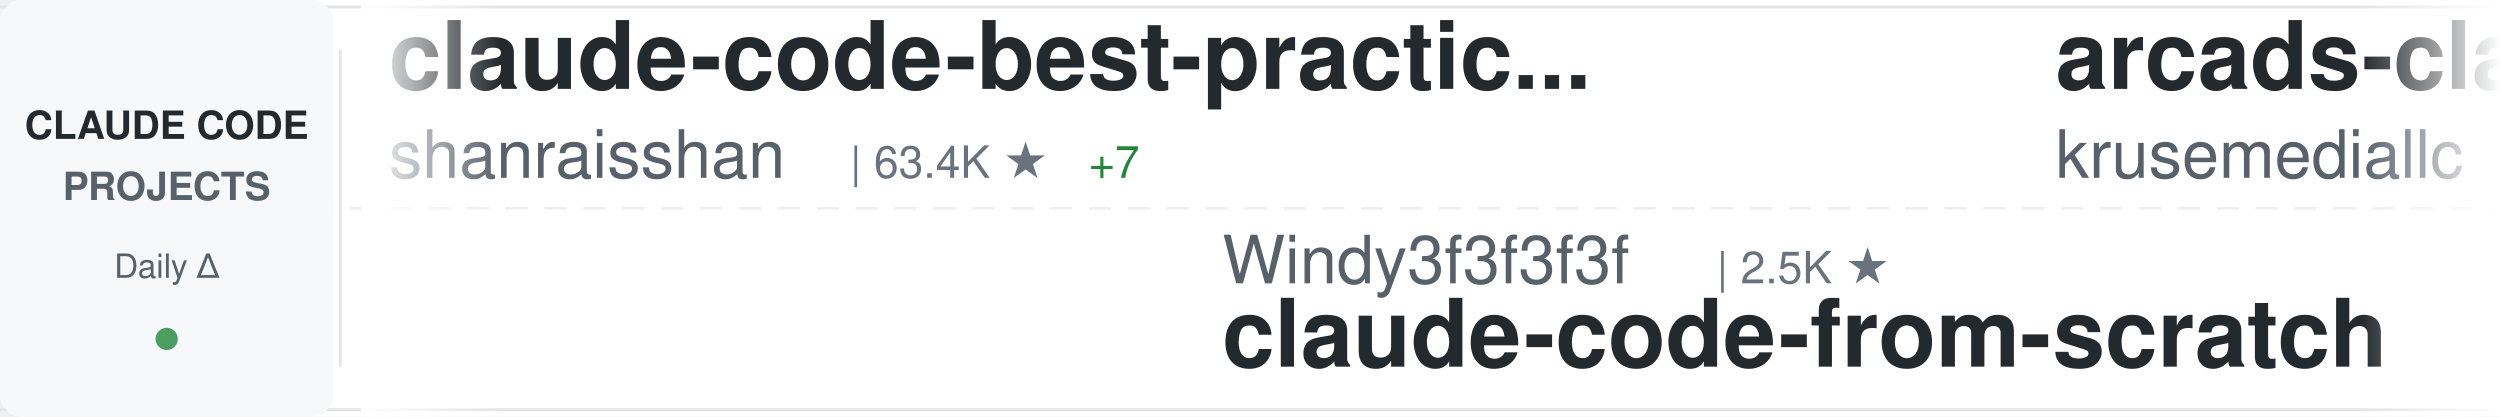
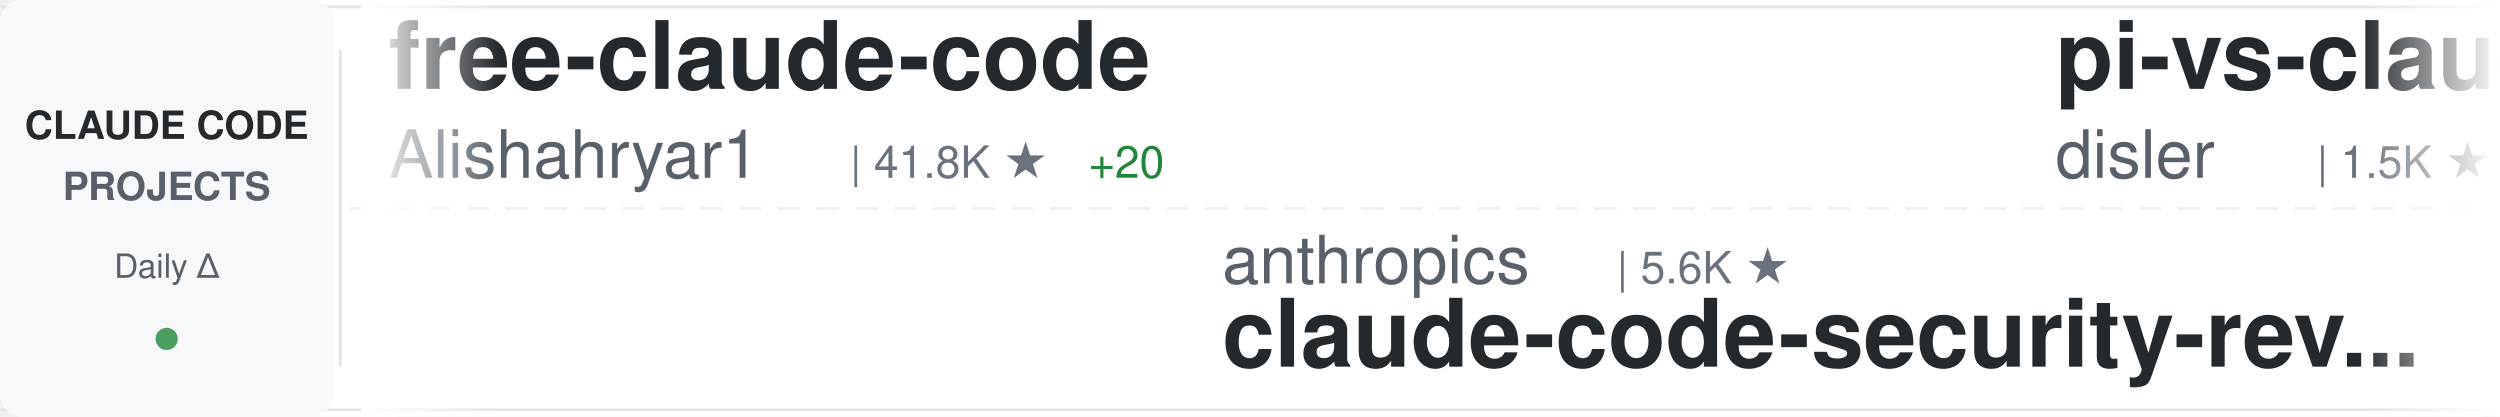
<svg xmlns="http://www.w3.org/2000/svg" width="900" height="150">
  <defs>
    <linearGradient id="awesomeLeftFade" x1="0%" y1="0%" x2="100%" y2="0%">
      <stop offset="0%" style="stop-color:#ffffff;stop-opacity:1" />
      <stop offset="100%" style="stop-color:#ffffff;stop-opacity:0" />
    </linearGradient>
    <linearGradient id="awesomeRightFade" x1="0%" y1="0%" x2="100%" y2="0%">
      <stop offset="0%" style="stop-color:#ffffff;stop-opacity:0" />
      <stop offset="100%" style="stop-color:#ffffff;stop-opacity:1" />
    </linearGradient>
  </defs>
  <rect width="900" height="150" fill="#ffffff" rx="8" />
  <rect x="0" y="2" width="900" height="1" fill="#e1e4e8" />
  <rect x="0" y="147" width="900" height="1" fill="#e1e4e8" />
  <line x1="0" y1="75" x2="900" y2="75" stroke="#e1e4e8" stroke-width="1" stroke-dasharray="8 6" opacity="0.6" />
  <rect x="0" y="0" width="120" height="150" fill="#f6f8fa" rx="8" />
  <text x="60" y="50" font-family="-apple-system, BlinkMacSystemFont, 'Segoe UI', Helvetica, Arial, sans-serif" font-size="14" font-weight="600" fill="#24292e" text-anchor="middle">CLAUDE CODE</text>
  <text x="60" y="72" font-family="-apple-system, BlinkMacSystemFont, 'Segoe UI', Helvetica, Arial, sans-serif" font-size="14" font-weight="600" fill="#586069" text-anchor="middle">PROJECTS</text>
  <text x="60" y="100" font-family="-apple-system, BlinkMacSystemFont, 'Segoe UI', Helvetica, Arial, sans-serif" font-size="12" font-weight="500" fill="#586069" text-anchor="middle">Daily Δ</text>
  <circle cx="60" cy="122" r="4" fill="#22863a" opacity="0.8" />
  <rect x="122" y="18" width="1" height="114" fill="#e1e4e8" />
  <clipPath id="awesomeTickerClip">
    <rect x="130" y="0" width="770" height="150" />
  </clipPath>
  <g clip-path="url(#awesomeTickerClip)">
    <g id="awesomeTickerItems">
      <animateTransform attributeName="transform" attributeType="XML" type="translate" from="0 0" to="-3000 0" dur="54s" repeatCount="indefinite" />
      <g transform="translate(0, 0)">
-         <text x="140" y="32" font-family="-apple-system, BlinkMacSystemFont, 'Segoe UI', Helvetica, Arial, sans-serif" font-size="34" font-weight="600" fill="#24292e">claude-code-best-practic...</text>
-         <text x="140" y="64" font-family="-apple-system, BlinkMacSystemFont, 'Segoe UI', Helvetica, Arial, sans-serif" font-size="24" font-weight="400" fill="#586069">shanraisshan</text>
-         <text x="306" y="64" font-family="-apple-system, BlinkMacSystemFont, 'Segoe UI', Helvetica, Arial, sans-serif" font-size="16" font-weight="500" fill="#6a737d">| 63.4K ★</text>
-         <text x="392" y="64" font-family="-apple-system, BlinkMacSystemFont, 'Segoe UI', Helvetica, Arial, sans-serif" font-size="16" font-weight="500" fill="#22863a"> +7</text>
+         <text x="140" y="32" font-family="-apple-system, BlinkMacSystemFont, 'Segoe UI', Helvetica, Arial, sans-serif" font-size="34" font-weight="600" fill="#24292e">free-claude-code</text>
+         <text x="140" y="64" font-family="-apple-system, BlinkMacSystemFont, 'Segoe UI', Helvetica, Arial, sans-serif" font-size="24" font-weight="400" fill="#586069">Alishahryar1</text>
+         <text x="306" y="64" font-family="-apple-system, BlinkMacSystemFont, 'Segoe UI', Helvetica, Arial, sans-serif" font-size="16" font-weight="500" fill="#6a737d">| 41.8K ★</text>
+         <text x="392" y="64" font-family="-apple-system, BlinkMacSystemFont, 'Segoe UI', Helvetica, Arial, sans-serif" font-size="16" font-weight="500" fill="#22863a"> +20</text>
      </g>
      <g transform="translate(300, 0)">
-         <text x="140" y="102" font-family="-apple-system, BlinkMacSystemFont, 'Segoe UI', Helvetica, Arial, sans-serif" font-size="24" font-weight="400" fill="#586069">Windy3f3f3f3f</text>
-         <text x="318" y="102" font-family="-apple-system, BlinkMacSystemFont, 'Segoe UI', Helvetica, Arial, sans-serif" font-size="16" font-weight="500" fill="#6a737d">| 2.5K ★</text>
-         <text x="140" y="132" font-family="-apple-system, BlinkMacSystemFont, 'Segoe UI', Helvetica, Arial, sans-serif" font-size="34" font-weight="600" fill="#24292e">claude-code-from-scratch</text>
+         <text x="140" y="102" font-family="-apple-system, BlinkMacSystemFont, 'Segoe UI', Helvetica, Arial, sans-serif" font-size="24" font-weight="400" fill="#586069">anthropics</text>
+         <text x="282" y="102" font-family="-apple-system, BlinkMacSystemFont, 'Segoe UI', Helvetica, Arial, sans-serif" font-size="16" font-weight="500" fill="#6a737d">| 5.6K ★</text>
+         <text x="140" y="132" font-family="-apple-system, BlinkMacSystemFont, 'Segoe UI', Helvetica, Arial, sans-serif" font-size="34" font-weight="600" fill="#24292e">claude-code-security-rev...</text>
      </g>
      <g transform="translate(600, 0)">
-         <text x="140" y="32" font-family="-apple-system, BlinkMacSystemFont, 'Segoe UI', Helvetica, Arial, sans-serif" font-size="34" font-weight="600" fill="#24292e">arcads-claude-code</text>
-         <text x="140" y="64" font-family="-apple-system, BlinkMacSystemFont, 'Segoe UI', Helvetica, Arial, sans-serif" font-size="24" font-weight="400" fill="#586069">krusemediallc</text>
-         <text x="318" y="64" font-family="-apple-system, BlinkMacSystemFont, 'Segoe UI', Helvetica, Arial, sans-serif" font-size="16" font-weight="500" fill="#6a737d">| 1.0K ★</text>
+         <text x="140" y="32" font-family="-apple-system, BlinkMacSystemFont, 'Segoe UI', Helvetica, Arial, sans-serif" font-size="34" font-weight="600" fill="#24292e">pi-vs-claude-code</text>
+         <text x="140" y="64" font-family="-apple-system, BlinkMacSystemFont, 'Segoe UI', Helvetica, Arial, sans-serif" font-size="24" font-weight="400" fill="#586069">disler</text>
+         <text x="234" y="64" font-family="-apple-system, BlinkMacSystemFont, 'Segoe UI', Helvetica, Arial, sans-serif" font-size="16" font-weight="500" fill="#6a737d">| 1.5K ★</text>
      </g>
      <g transform="translate(900, 0)">
-         <text x="140" y="102" font-family="-apple-system, BlinkMacSystemFont, 'Segoe UI', Helvetica, Arial, sans-serif" font-size="24" font-weight="400" fill="#586069">huangserva</text>
-         <text x="282" y="102" font-family="-apple-system, BlinkMacSystemFont, 'Segoe UI', Helvetica, Arial, sans-serif" font-size="16" font-weight="500" fill="#6a737d">| 624 ★</text>
-         <text x="140" y="132" font-family="-apple-system, BlinkMacSystemFont, 'Segoe UI', Helvetica, Arial, sans-serif" font-size="34" font-weight="600" fill="#24292e">claude-code-cli</text>
+         <text x="140" y="102" font-family="-apple-system, BlinkMacSystemFont, 'Segoe UI', Helvetica, Arial, sans-serif" font-size="24" font-weight="400" fill="#586069">Maciek-roboblog</text>
+         <text x="342" y="102" font-family="-apple-system, BlinkMacSystemFont, 'Segoe UI', Helvetica, Arial, sans-serif" font-size="16" font-weight="500" fill="#6a737d">| 8.5K ★</text>
+         <text x="140" y="132" font-family="-apple-system, BlinkMacSystemFont, 'Segoe UI', Helvetica, Arial, sans-serif" font-size="34" font-weight="600" fill="#24292e">Claude-Code-Usage-Monito...</text>
      </g>
      <g transform="translate(1200, 0)">
-         <text x="140" y="32" font-family="-apple-system, BlinkMacSystemFont, 'Segoe UI', Helvetica, Arial, sans-serif" font-size="34" font-weight="600" fill="#24292e">awesome-claude-code-tool...</text>
-         <text x="140" y="64" font-family="-apple-system, BlinkMacSystemFont, 'Segoe UI', Helvetica, Arial, sans-serif" font-size="24" font-weight="400" fill="#586069">rohitg00</text>
-         <text x="258" y="64" font-family="-apple-system, BlinkMacSystemFont, 'Segoe UI', Helvetica, Arial, sans-serif" font-size="16" font-weight="500" fill="#6a737d">| 2.4K ★</text>
+         <text x="140" y="32" font-family="-apple-system, BlinkMacSystemFont, 'Segoe UI', Helvetica, Arial, sans-serif" font-size="34" font-weight="600" fill="#24292e">claude-code-source-code</text>
+         <text x="140" y="64" font-family="-apple-system, BlinkMacSystemFont, 'Segoe UI', Helvetica, Arial, sans-serif" font-size="24" font-weight="400" fill="#586069">777genius</text>
+         <text x="270" y="64" font-family="-apple-system, BlinkMacSystemFont, 'Segoe UI', Helvetica, Arial, sans-serif" font-size="16" font-weight="500" fill="#6a737d">| 920 ★</text>
      </g>
      <g transform="translate(1500, 0)">
-         <text x="140" y="102" font-family="-apple-system, BlinkMacSystemFont, 'Segoe UI', Helvetica, Arial, sans-serif" font-size="24" font-weight="400" fill="#586069">davila7</text>
-         <text x="246" y="102" font-family="-apple-system, BlinkMacSystemFont, 'Segoe UI', Helvetica, Arial, sans-serif" font-size="16" font-weight="500" fill="#6a737d">| 29.9K ★</text>
-         <text x="332" y="102" font-family="-apple-system, BlinkMacSystemFont, 'Segoe UI', Helvetica, Arial, sans-serif" font-size="16" font-weight="500" fill="#22863a"> +6</text>
-         <text x="140" y="132" font-family="-apple-system, BlinkMacSystemFont, 'Segoe UI', Helvetica, Arial, sans-serif" font-size="34" font-weight="600" fill="#24292e">claude-code-templates</text>
+         <text x="140" y="102" font-family="-apple-system, BlinkMacSystemFont, 'Segoe UI', Helvetica, Arial, sans-serif" font-size="24" font-weight="400" fill="#586069">hangsman</text>
+         <text x="258" y="102" font-family="-apple-system, BlinkMacSystemFont, 'Segoe UI', Helvetica, Arial, sans-serif" font-size="16" font-weight="500" fill="#6a737d">| 787 ★</text>
+         <text x="140" y="132" font-family="-apple-system, BlinkMacSystemFont, 'Segoe UI', Helvetica, Arial, sans-serif" font-size="34" font-weight="600" fill="#24292e">claude-code-source</text>
      </g>
      <g transform="translate(1800, 0)">
-         <text x="140" y="32" font-family="-apple-system, BlinkMacSystemFont, 'Segoe UI', Helvetica, Arial, sans-serif" font-size="34" font-weight="600" fill="#24292e">skills</text>
-         <text x="140" y="64" font-family="-apple-system, BlinkMacSystemFont, 'Segoe UI', Helvetica, Arial, sans-serif" font-size="24" font-weight="400" fill="#586069">anthropics</text>
-         <text x="282" y="64" font-family="-apple-system, BlinkMacSystemFont, 'Segoe UI', Helvetica, Arial, sans-serif" font-size="16" font-weight="500" fill="#6a737d">| 163.7K ★</text>
-         <text x="377" y="64" font-family="-apple-system, BlinkMacSystemFont, 'Segoe UI', Helvetica, Arial, sans-serif" font-size="16" font-weight="500" fill="#22863a"> +44</text>
+         <text x="140" y="32" font-family="-apple-system, BlinkMacSystemFont, 'Segoe UI', Helvetica, Arial, sans-serif" font-size="34" font-weight="600" fill="#24292e">claude-code-source</text>
+         <text x="140" y="64" font-family="-apple-system, BlinkMacSystemFont, 'Segoe UI', Helvetica, Arial, sans-serif" font-size="24" font-weight="400" fill="#586069">AprilNEA</text>
+         <text x="258" y="64" font-family="-apple-system, BlinkMacSystemFont, 'Segoe UI', Helvetica, Arial, sans-serif" font-size="16" font-weight="500" fill="#6a737d">| 392 ★</text>
      </g>
      <g transform="translate(2100, 0)">
-         <text x="140" y="102" font-family="-apple-system, BlinkMacSystemFont, 'Segoe UI', Helvetica, Arial, sans-serif" font-size="24" font-weight="400" fill="#586069">anthropics</text>
-         <text x="282" y="102" font-family="-apple-system, BlinkMacSystemFont, 'Segoe UI', Helvetica, Arial, sans-serif" font-size="16" font-weight="500" fill="#6a737d">| 921 ★</text>
-         <text x="140" y="132" font-family="-apple-system, BlinkMacSystemFont, 'Segoe UI', Helvetica, Arial, sans-serif" font-size="34" font-weight="600" fill="#24292e">claude-code-base-action</text>
+         <text x="140" y="102" font-family="-apple-system, BlinkMacSystemFont, 'Segoe UI', Helvetica, Arial, sans-serif" font-size="24" font-weight="400" fill="#586069">AICoderTudou</text>
+         <text x="306" y="102" font-family="-apple-system, BlinkMacSystemFont, 'Segoe UI', Helvetica, Arial, sans-serif" font-size="16" font-weight="500" fill="#6a737d">| 497 ★</text>
+         <text x="140" y="132" font-family="-apple-system, BlinkMacSystemFont, 'Segoe UI', Helvetica, Arial, sans-serif" font-size="34" font-weight="600" fill="#24292e">claude-code-tudou</text>
      </g>
      <g transform="translate(2400, 0)">
-         <text x="140" y="32" font-family="-apple-system, BlinkMacSystemFont, 'Segoe UI', Helvetica, Arial, sans-serif" font-size="34" font-weight="600" fill="#24292e">claude-code-spec-workflo...</text>
-         <text x="140" y="64" font-family="-apple-system, BlinkMacSystemFont, 'Segoe UI', Helvetica, Arial, sans-serif" font-size="24" font-weight="400" fill="#586069">Pimzino</text>
-         <text x="246" y="64" font-family="-apple-system, BlinkMacSystemFont, 'Segoe UI', Helvetica, Arial, sans-serif" font-size="16" font-weight="500" fill="#6a737d">| 3.8K ★</text>
+         <text x="140" y="32" font-family="-apple-system, BlinkMacSystemFont, 'Segoe UI', Helvetica, Arial, sans-serif" font-size="34" font-weight="600" fill="#24292e">claude-code-guide</text>
+         <text x="140" y="64" font-family="-apple-system, BlinkMacSystemFont, 'Segoe UI', Helvetica, Arial, sans-serif" font-size="24" font-weight="400" fill="#586069">zebbern</text>
+         <text x="246" y="64" font-family="-apple-system, BlinkMacSystemFont, 'Segoe UI', Helvetica, Arial, sans-serif" font-size="16" font-weight="500" fill="#6a737d">| 4.4K ★</text>
      </g>
      <g transform="translate(2700, 0)">
-         <text x="140" y="102" font-family="-apple-system, BlinkMacSystemFont, 'Segoe UI', Helvetica, Arial, sans-serif" font-size="24" font-weight="400" fill="#586069">LING71671</text>
-         <text x="270" y="102" font-family="-apple-system, BlinkMacSystemFont, 'Segoe UI', Helvetica, Arial, sans-serif" font-size="16" font-weight="500" fill="#6a737d">| 927 ★</text>
-         <text x="140" y="132" font-family="-apple-system, BlinkMacSystemFont, 'Segoe UI', Helvetica, Arial, sans-serif" font-size="34" font-weight="600" fill="#24292e">Open-ClaudeCode</text>
+         <text x="140" y="102" font-family="-apple-system, BlinkMacSystemFont, 'Segoe UI', Helvetica, Arial, sans-serif" font-size="24" font-weight="400" fill="#586069">VoltAgent</text>
+         <text x="270" y="102" font-family="-apple-system, BlinkMacSystemFont, 'Segoe UI', Helvetica, Arial, sans-serif" font-size="16" font-weight="500" fill="#6a737d">| 23.6K ★</text>
+         <text x="356" y="102" font-family="-apple-system, BlinkMacSystemFont, 'Segoe UI', Helvetica, Arial, sans-serif" font-size="16" font-weight="500" fill="#22863a"> +4</text>
+         <text x="140" y="132" font-family="-apple-system, BlinkMacSystemFont, 'Segoe UI', Helvetica, Arial, sans-serif" font-size="34" font-weight="600" fill="#24292e">awesome-claude-code-suba...</text>
      </g>
      <g transform="translate(3000, 0)">
-         <text x="140" y="32" font-family="-apple-system, BlinkMacSystemFont, 'Segoe UI', Helvetica, Arial, sans-serif" font-size="34" font-weight="600" fill="#24292e">claude-code-best-practic...</text>
-         <text x="140" y="64" font-family="-apple-system, BlinkMacSystemFont, 'Segoe UI', Helvetica, Arial, sans-serif" font-size="24" font-weight="400" fill="#586069">shanraisshan</text>
-         <text x="306" y="64" font-family="-apple-system, BlinkMacSystemFont, 'Segoe UI', Helvetica, Arial, sans-serif" font-size="16" font-weight="500" fill="#6a737d">| 63.4K ★</text>
-         <text x="392" y="64" font-family="-apple-system, BlinkMacSystemFont, 'Segoe UI', Helvetica, Arial, sans-serif" font-size="16" font-weight="500" fill="#22863a"> +7</text>
+         <text x="140" y="32" font-family="-apple-system, BlinkMacSystemFont, 'Segoe UI', Helvetica, Arial, sans-serif" font-size="34" font-weight="600" fill="#24292e">free-claude-code</text>
+         <text x="140" y="64" font-family="-apple-system, BlinkMacSystemFont, 'Segoe UI', Helvetica, Arial, sans-serif" font-size="24" font-weight="400" fill="#586069">Alishahryar1</text>
+         <text x="306" y="64" font-family="-apple-system, BlinkMacSystemFont, 'Segoe UI', Helvetica, Arial, sans-serif" font-size="16" font-weight="500" fill="#6a737d">| 41.8K ★</text>
+         <text x="392" y="64" font-family="-apple-system, BlinkMacSystemFont, 'Segoe UI', Helvetica, Arial, sans-serif" font-size="16" font-weight="500" fill="#22863a"> +20</text>
      </g>
      <g transform="translate(3300, 0)">
-         <text x="140" y="102" font-family="-apple-system, BlinkMacSystemFont, 'Segoe UI', Helvetica, Arial, sans-serif" font-size="24" font-weight="400" fill="#586069">Windy3f3f3f3f</text>
-         <text x="318" y="102" font-family="-apple-system, BlinkMacSystemFont, 'Segoe UI', Helvetica, Arial, sans-serif" font-size="16" font-weight="500" fill="#6a737d">| 2.5K ★</text>
-         <text x="140" y="132" font-family="-apple-system, BlinkMacSystemFont, 'Segoe UI', Helvetica, Arial, sans-serif" font-size="34" font-weight="600" fill="#24292e">claude-code-from-scratch</text>
+         <text x="140" y="102" font-family="-apple-system, BlinkMacSystemFont, 'Segoe UI', Helvetica, Arial, sans-serif" font-size="24" font-weight="400" fill="#586069">anthropics</text>
+         <text x="282" y="102" font-family="-apple-system, BlinkMacSystemFont, 'Segoe UI', Helvetica, Arial, sans-serif" font-size="16" font-weight="500" fill="#6a737d">| 5.6K ★</text>
+         <text x="140" y="132" font-family="-apple-system, BlinkMacSystemFont, 'Segoe UI', Helvetica, Arial, sans-serif" font-size="34" font-weight="600" fill="#24292e">claude-code-security-rev...</text>
      </g>
      <g transform="translate(3600, 0)">
-         <text x="140" y="32" font-family="-apple-system, BlinkMacSystemFont, 'Segoe UI', Helvetica, Arial, sans-serif" font-size="34" font-weight="600" fill="#24292e">arcads-claude-code</text>
-         <text x="140" y="64" font-family="-apple-system, BlinkMacSystemFont, 'Segoe UI', Helvetica, Arial, sans-serif" font-size="24" font-weight="400" fill="#586069">krusemediallc</text>
-         <text x="318" y="64" font-family="-apple-system, BlinkMacSystemFont, 'Segoe UI', Helvetica, Arial, sans-serif" font-size="16" font-weight="500" fill="#6a737d">| 1.0K ★</text>
+         <text x="140" y="32" font-family="-apple-system, BlinkMacSystemFont, 'Segoe UI', Helvetica, Arial, sans-serif" font-size="34" font-weight="600" fill="#24292e">pi-vs-claude-code</text>
+         <text x="140" y="64" font-family="-apple-system, BlinkMacSystemFont, 'Segoe UI', Helvetica, Arial, sans-serif" font-size="24" font-weight="400" fill="#586069">disler</text>
+         <text x="234" y="64" font-family="-apple-system, BlinkMacSystemFont, 'Segoe UI', Helvetica, Arial, sans-serif" font-size="16" font-weight="500" fill="#6a737d">| 1.5K ★</text>
      </g>
      <g transform="translate(3900, 0)">
-         <text x="140" y="102" font-family="-apple-system, BlinkMacSystemFont, 'Segoe UI', Helvetica, Arial, sans-serif" font-size="24" font-weight="400" fill="#586069">huangserva</text>
-         <text x="282" y="102" font-family="-apple-system, BlinkMacSystemFont, 'Segoe UI', Helvetica, Arial, sans-serif" font-size="16" font-weight="500" fill="#6a737d">| 624 ★</text>
-         <text x="140" y="132" font-family="-apple-system, BlinkMacSystemFont, 'Segoe UI', Helvetica, Arial, sans-serif" font-size="34" font-weight="600" fill="#24292e">claude-code-cli</text>
+         <text x="140" y="102" font-family="-apple-system, BlinkMacSystemFont, 'Segoe UI', Helvetica, Arial, sans-serif" font-size="24" font-weight="400" fill="#586069">Maciek-roboblog</text>
+         <text x="342" y="102" font-family="-apple-system, BlinkMacSystemFont, 'Segoe UI', Helvetica, Arial, sans-serif" font-size="16" font-weight="500" fill="#6a737d">| 8.5K ★</text>
+         <text x="140" y="132" font-family="-apple-system, BlinkMacSystemFont, 'Segoe UI', Helvetica, Arial, sans-serif" font-size="34" font-weight="600" fill="#24292e">Claude-Code-Usage-Monito...</text>
      </g>
    </g>
  </g>
  <rect x="130" y="0" width="50" height="150" fill="url(#awesomeLeftFade)" />
  <rect x="850" y="0" width="50" height="150" fill="url(#awesomeRightFade)" />
</svg>
